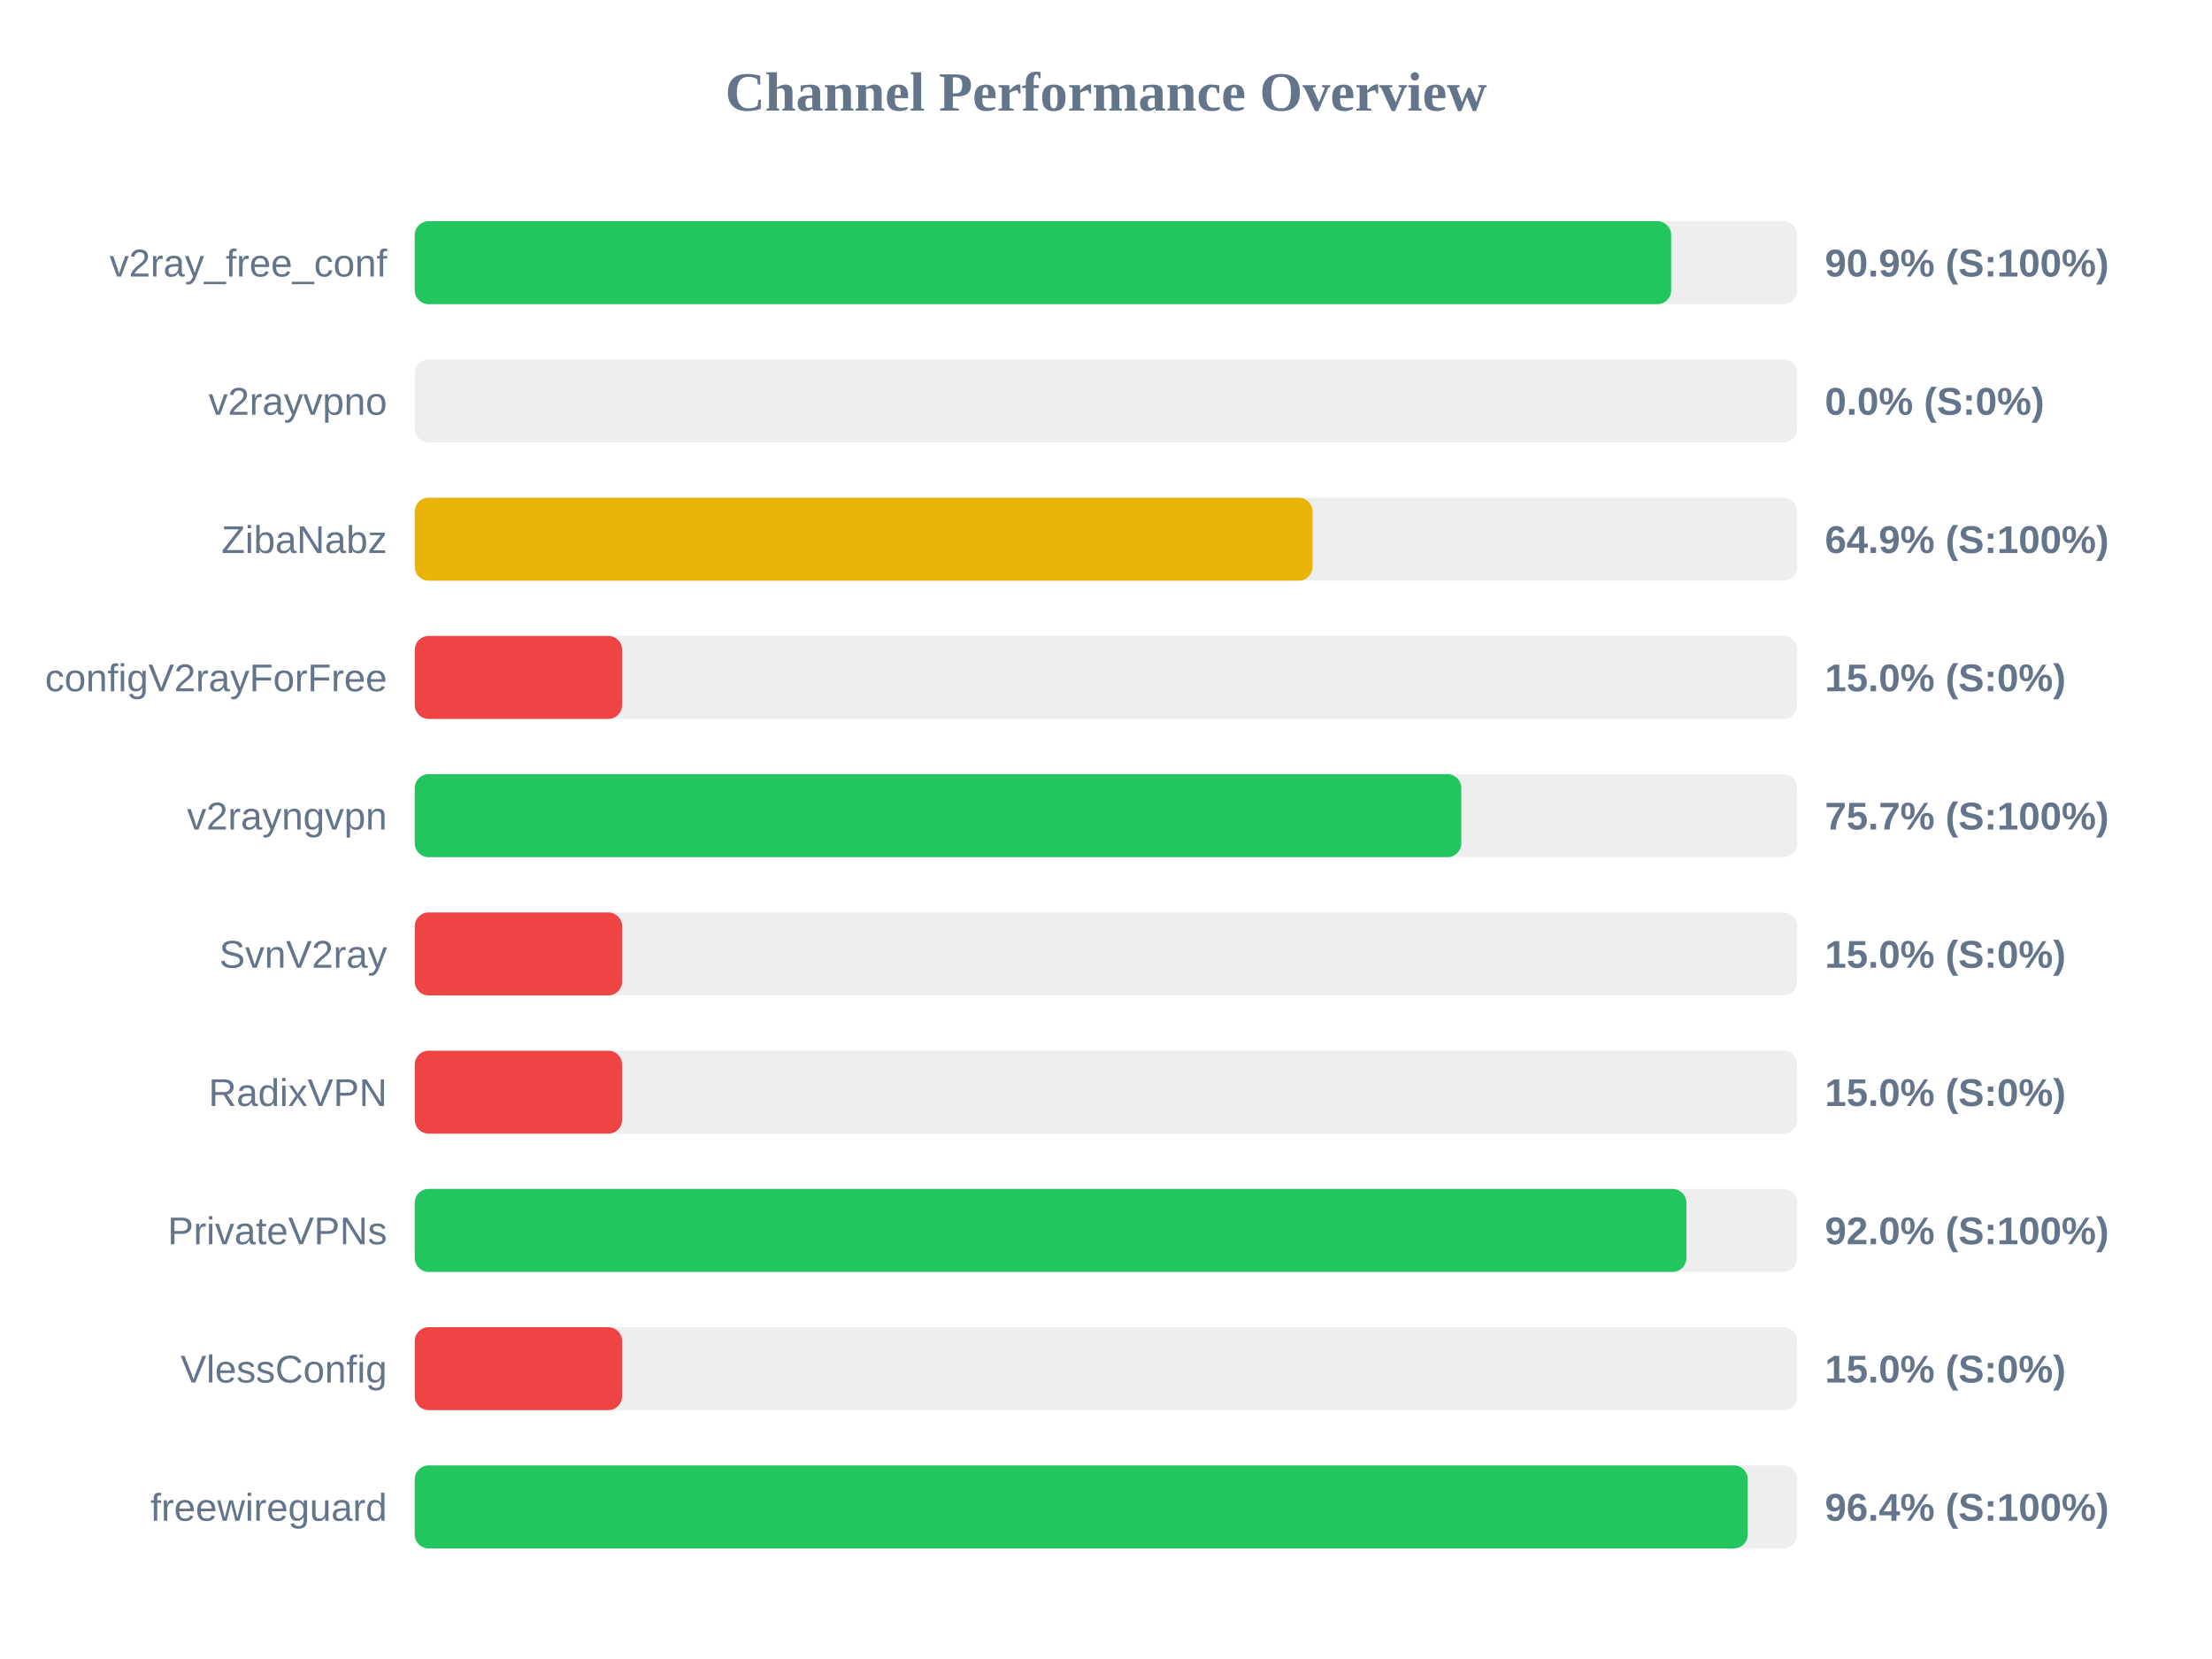
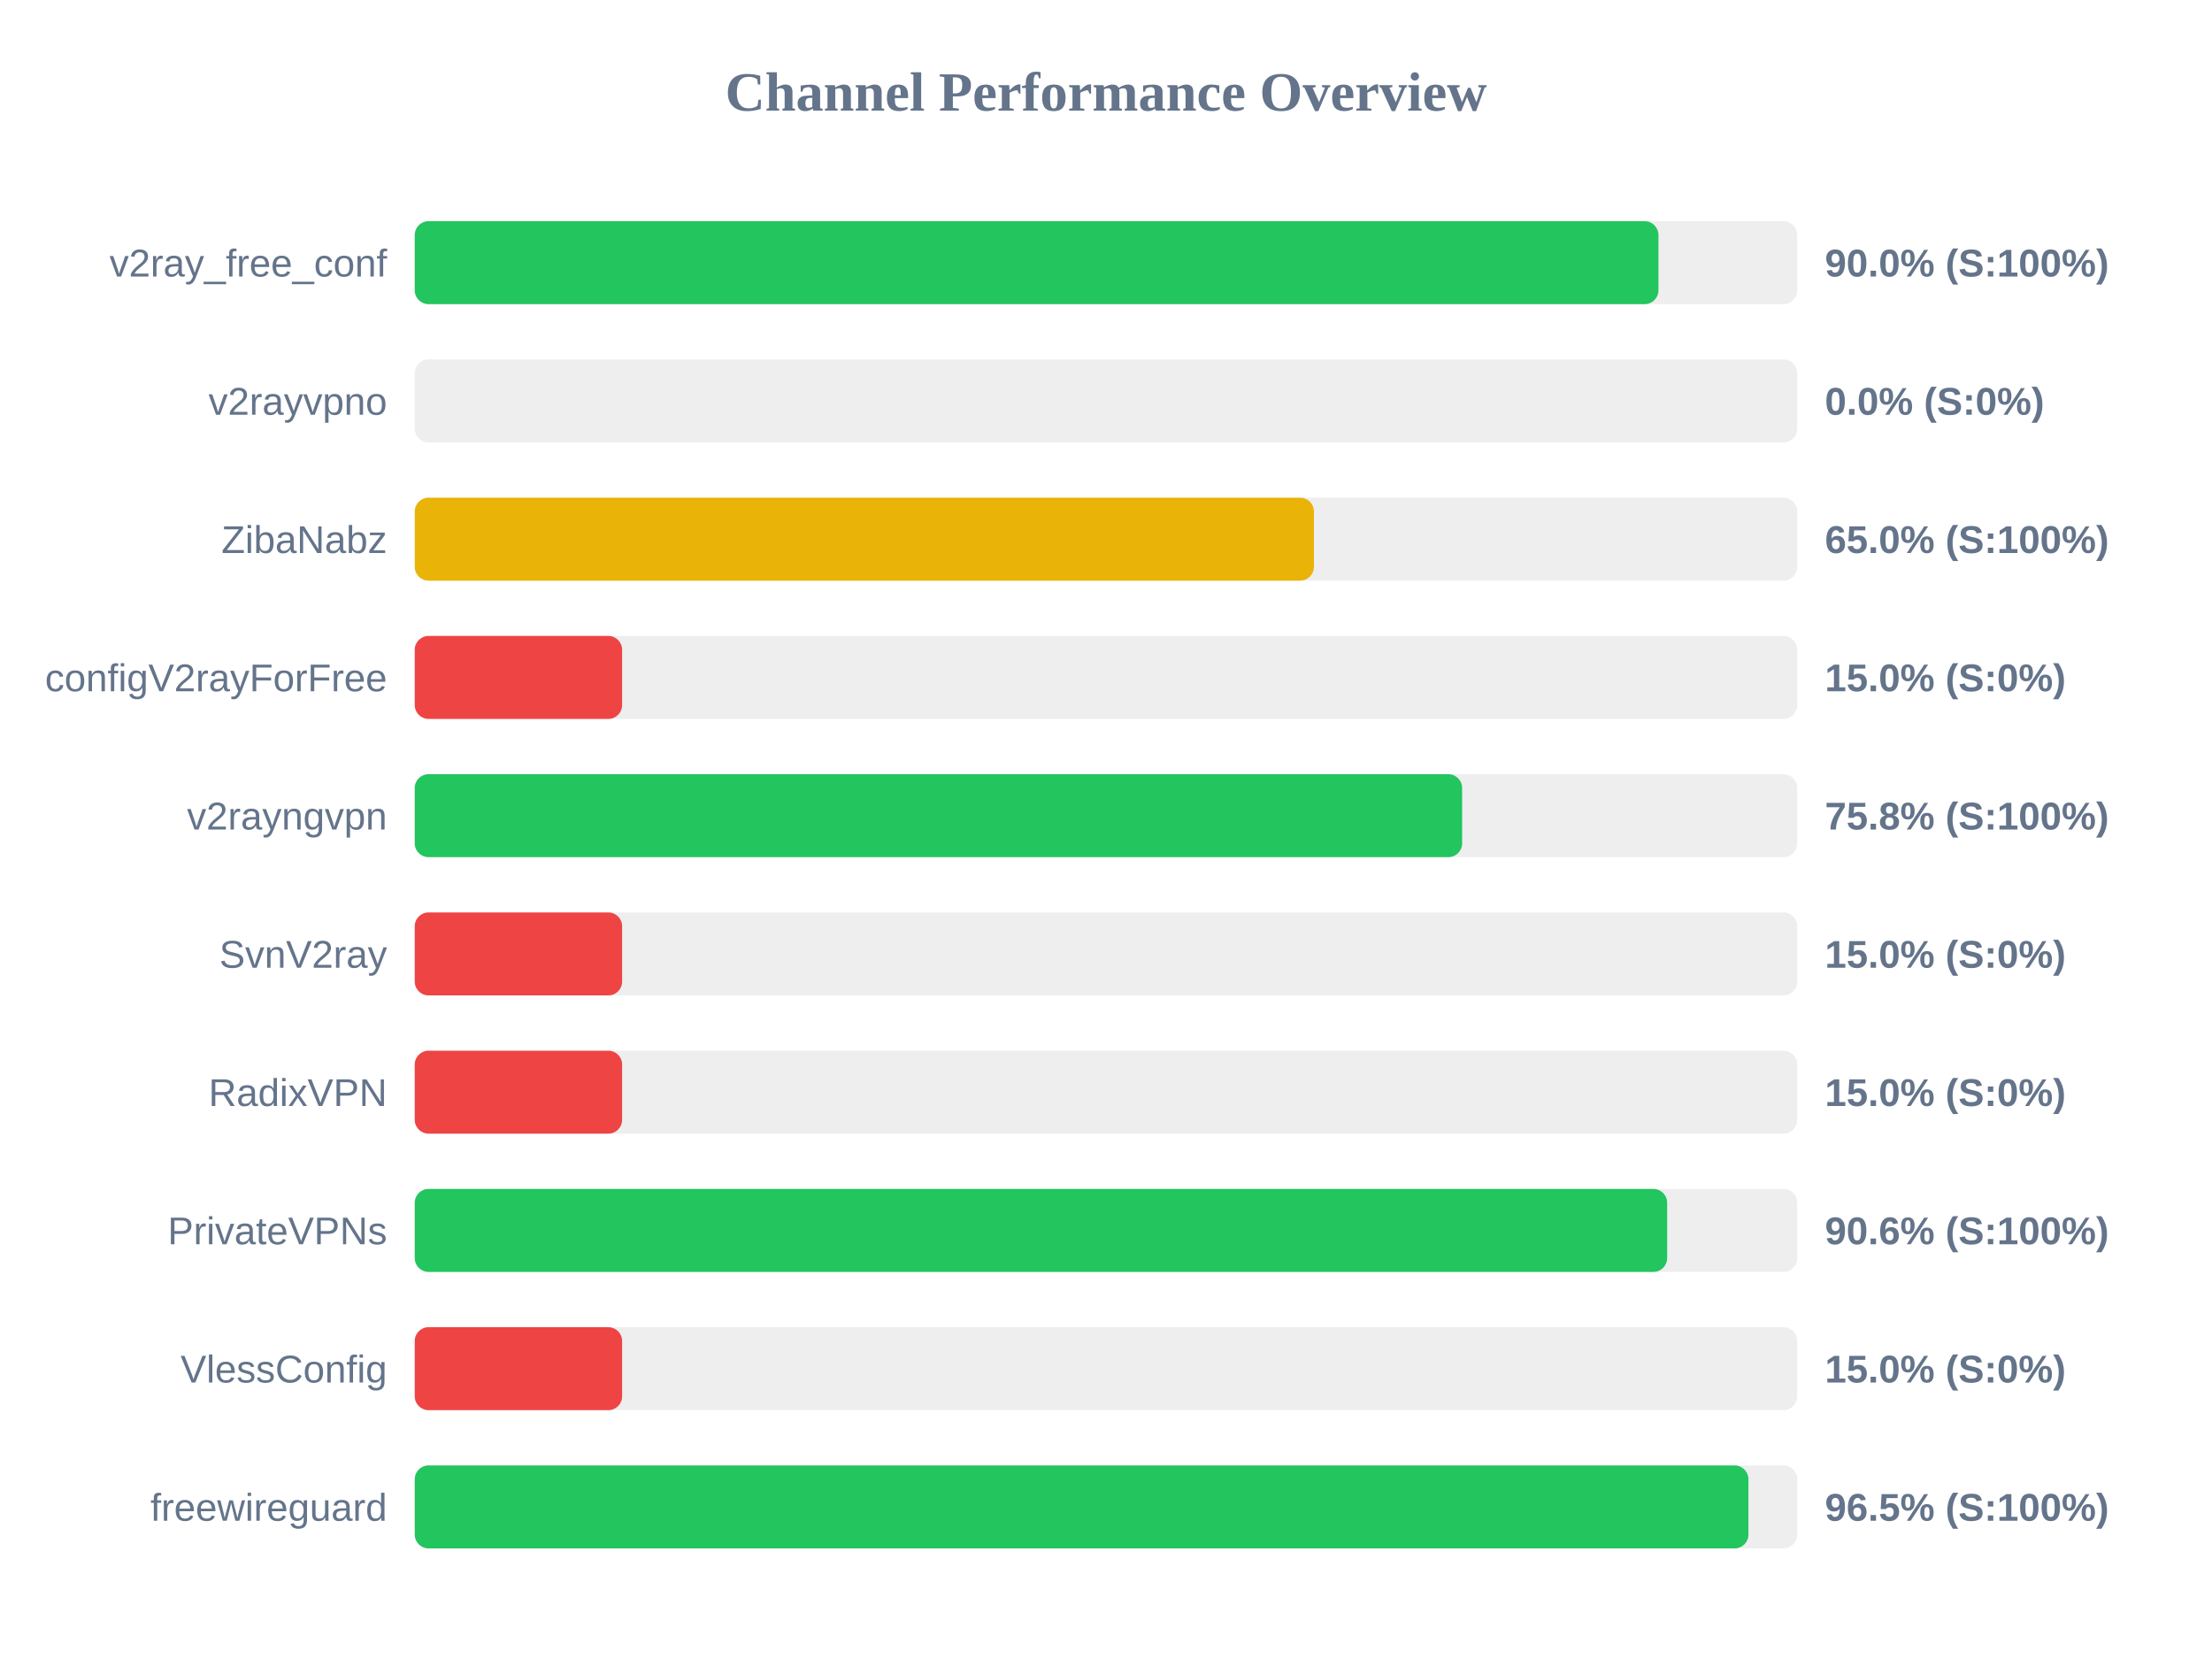
<svg xmlns="http://www.w3.org/2000/svg" width="800" height="600" version="1.1">
  <style>
        .row { font: 14px Arial; fill: #64748b; }
        .score { font: bold 14px Arial; fill: #64748b; }
    </style>
  <text x="400" y="40" text-anchor="middle" font-size="20px" font-weight="bold" fill="#64748b">Channel Performance Overview</text>
  <rect x="150" y="80" width="500" height="30" fill="#eee" rx="5" />
-   <rect x="150" y="80" width="454.4" height="30" fill="#22c55e" rx="5" />
+   <rect x="150" y="80" width="449.8" height="30" fill="#22c55e" rx="5" />
  <text x="140" y="100" text-anchor="end" class="row">v2ray_free_conf</text>
-   <text x="660" y="100" text-anchor="start" class="score">90.9% (S:100%)</text>
+   <text x="660" y="100" text-anchor="start" class="score">90.0% (S:100%)</text>
  <rect x="150" y="130" width="500" height="30" fill="#eee" rx="5" />
  <rect x="150" y="130" width="0.0" height="30" fill="#ef4444" rx="5" />
  <text x="140" y="150" text-anchor="end" class="row">v2rayvpno</text>
  <text x="660" y="150" text-anchor="start" class="score">0.0% (S:0%)</text>
  <rect x="150" y="180" width="500" height="30" fill="#eee" rx="5" />
-   <rect x="150" y="180" width="324.7" height="30" fill="#eab308" rx="5" />
+   <rect x="150" y="180" width="325.2" height="30" fill="#eab308" rx="5" />
  <text x="140" y="200" text-anchor="end" class="row">ZibaNabz</text>
-   <text x="660" y="200" text-anchor="start" class="score">64.9% (S:100%)</text>
+   <text x="660" y="200" text-anchor="start" class="score">65.0% (S:100%)</text>
  <rect x="150" y="230" width="500" height="30" fill="#eee" rx="5" />
  <rect x="150" y="230" width="75.0" height="30" fill="#ef4444" rx="5" />
  <text x="140" y="250" text-anchor="end" class="row">configV2rayForFree</text>
  <text x="660" y="250" text-anchor="start" class="score">15.0% (S:0%)</text>
  <rect x="150" y="280" width="500" height="30" fill="#eee" rx="5" />
-   <rect x="150" y="280" width="378.5" height="30" fill="#22c55e" rx="5" />
+   <rect x="150" y="280" width="378.8" height="30" fill="#22c55e" rx="5" />
  <text x="140" y="300" text-anchor="end" class="row">v2rayngvpn</text>
-   <text x="660" y="300" text-anchor="start" class="score">75.7% (S:100%)</text>
+   <text x="660" y="300" text-anchor="start" class="score">75.8% (S:100%)</text>
  <rect x="150" y="330" width="500" height="30" fill="#eee" rx="5" />
  <rect x="150" y="330" width="75.0" height="30" fill="#ef4444" rx="5" />
  <text x="140" y="350" text-anchor="end" class="row">SvnV2ray</text>
  <text x="660" y="350" text-anchor="start" class="score">15.0% (S:0%)</text>
  <rect x="150" y="380" width="500" height="30" fill="#eee" rx="5" />
  <rect x="150" y="380" width="75.0" height="30" fill="#ef4444" rx="5" />
  <text x="140" y="400" text-anchor="end" class="row">RadixVPN</text>
  <text x="660" y="400" text-anchor="start" class="score">15.0% (S:0%)</text>
  <rect x="150" y="430" width="500" height="30" fill="#eee" rx="5" />
-   <rect x="150" y="430" width="459.9" height="30" fill="#22c55e" rx="5" />
+   <rect x="150" y="430" width="452.95" height="30" fill="#22c55e" rx="5" />
  <text x="140" y="450" text-anchor="end" class="row">PrivateVPNs</text>
-   <text x="660" y="450" text-anchor="start" class="score">92.0% (S:100%)</text>
+   <text x="660" y="450" text-anchor="start" class="score">90.6% (S:100%)</text>
  <rect x="150" y="480" width="500" height="30" fill="#eee" rx="5" />
  <rect x="150" y="480" width="75.0" height="30" fill="#ef4444" rx="5" />
  <text x="140" y="500" text-anchor="end" class="row">VlessConfig</text>
  <text x="660" y="500" text-anchor="start" class="score">15.0% (S:0%)</text>
  <rect x="150" y="530" width="500" height="30" fill="#eee" rx="5" />
-   <rect x="150" y="530" width="482.1" height="30" fill="#22c55e" rx="5" />
+   <rect x="150" y="530" width="482.35" height="30" fill="#22c55e" rx="5" />
  <text x="140" y="550" text-anchor="end" class="row">freewireguard</text>
-   <text x="660" y="550" text-anchor="start" class="score">96.4% (S:100%)</text>
+   <text x="660" y="550" text-anchor="start" class="score">96.5% (S:100%)</text>
</svg>
